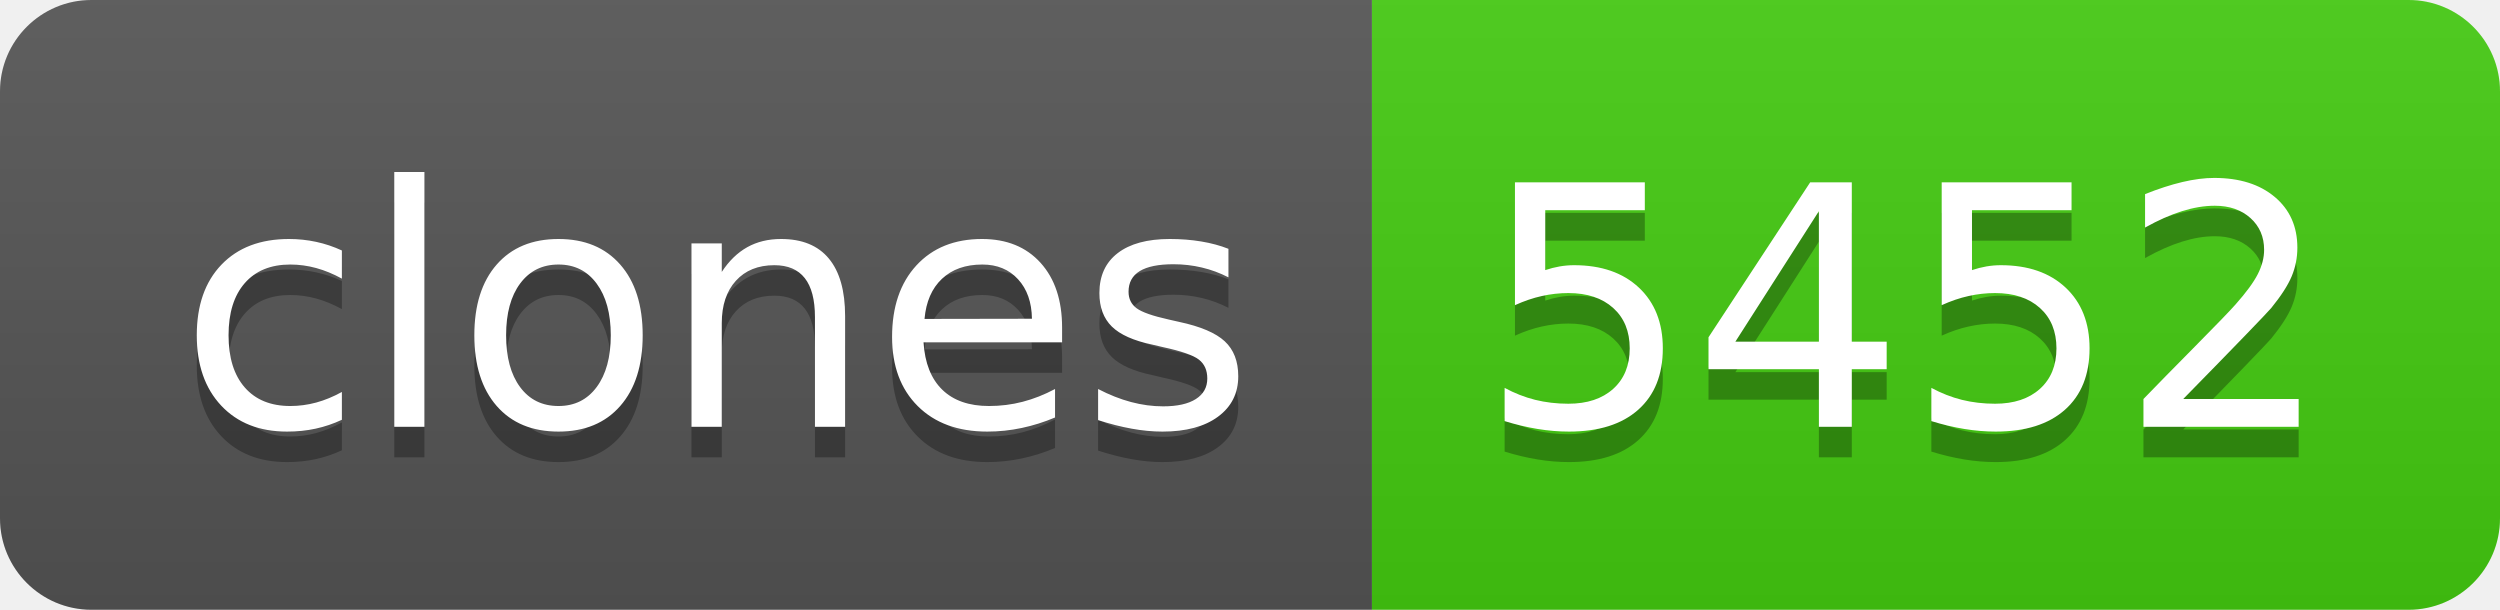
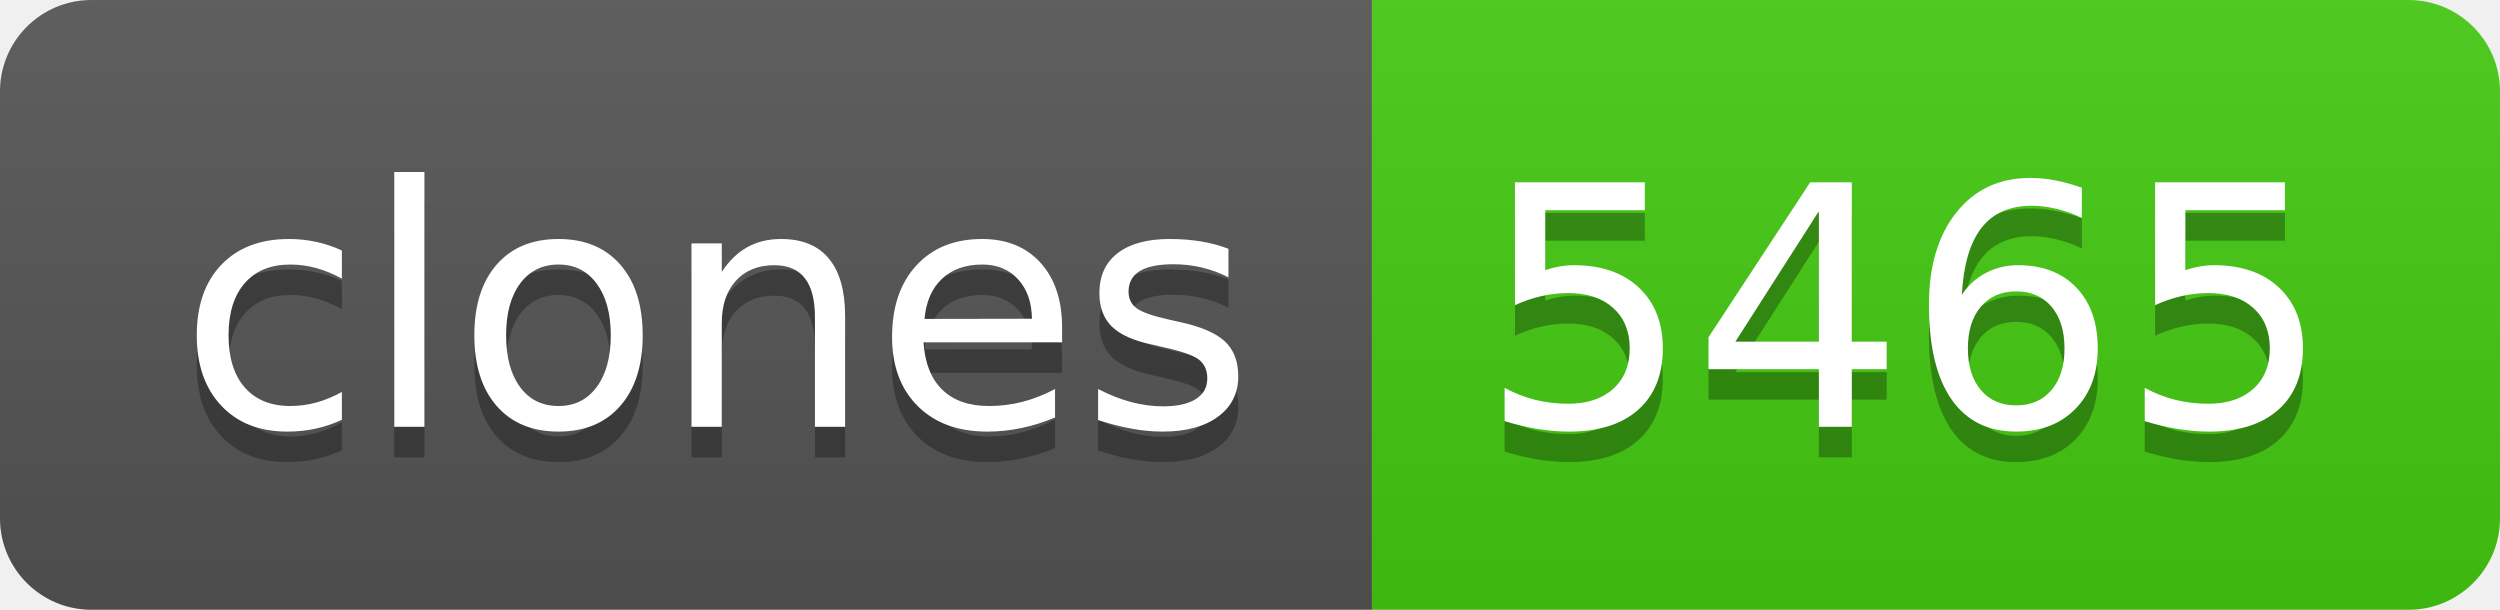
- <svg xmlns="http://www.w3.org/2000/svg" width="82" height="20" role="img" aria-label="clones: 5452">
+ <svg xmlns="http://www.w3.org/2000/svg" width="82" height="20" role="img" aria-label="clones: 5465">
  <linearGradient id="s" x2="0" y2="100%">
    <stop offset="0" stop-color="#bbb" stop-opacity=".1" />
    <stop offset="1" stop-opacity=".1" />
  </linearGradient>
  <clipPath id="r">
    <rect width="82" height="20" rx="3" fill="#fff" />
  </clipPath>
  <g clip-path="url(#r)">
    <rect width="45" height="20" fill="#555" />
    <rect x="45" width="37" height="20" fill="#4c1" />
    <rect width="82" height="20" fill="url(#s)" />
  </g>
  <g fill="#fff" text-anchor="middle" font-family="Verdana,Geneva,DejaVu Sans,sans-serif" text-rendering="geometricPrecision" font-size="110">
    <text aria-hidden="true" x="235" y="150" fill="#010101" fill-opacity=".3" transform="scale(.1)" textLength="350">clones</text>
    <text x="235" y="140" transform="scale(.1)" fill="#fff" textLength="350">clones</text>
-     <text aria-hidden="true" x="625" y="150" fill="#010101" fill-opacity=".3" transform="scale(.1)" textLength="270">5452</text>
-     <text x="625" y="140" transform="scale(.1)" fill="#fff" textLength="270">5452</text>
+     <text aria-hidden="true" x="625" y="150" fill="#010101" fill-opacity=".3" transform="scale(.1)" textLength="270">5465</text>
+     <text x="625" y="140" transform="scale(.1)" fill="#fff" textLength="270">5465</text>
  </g>
</svg>
